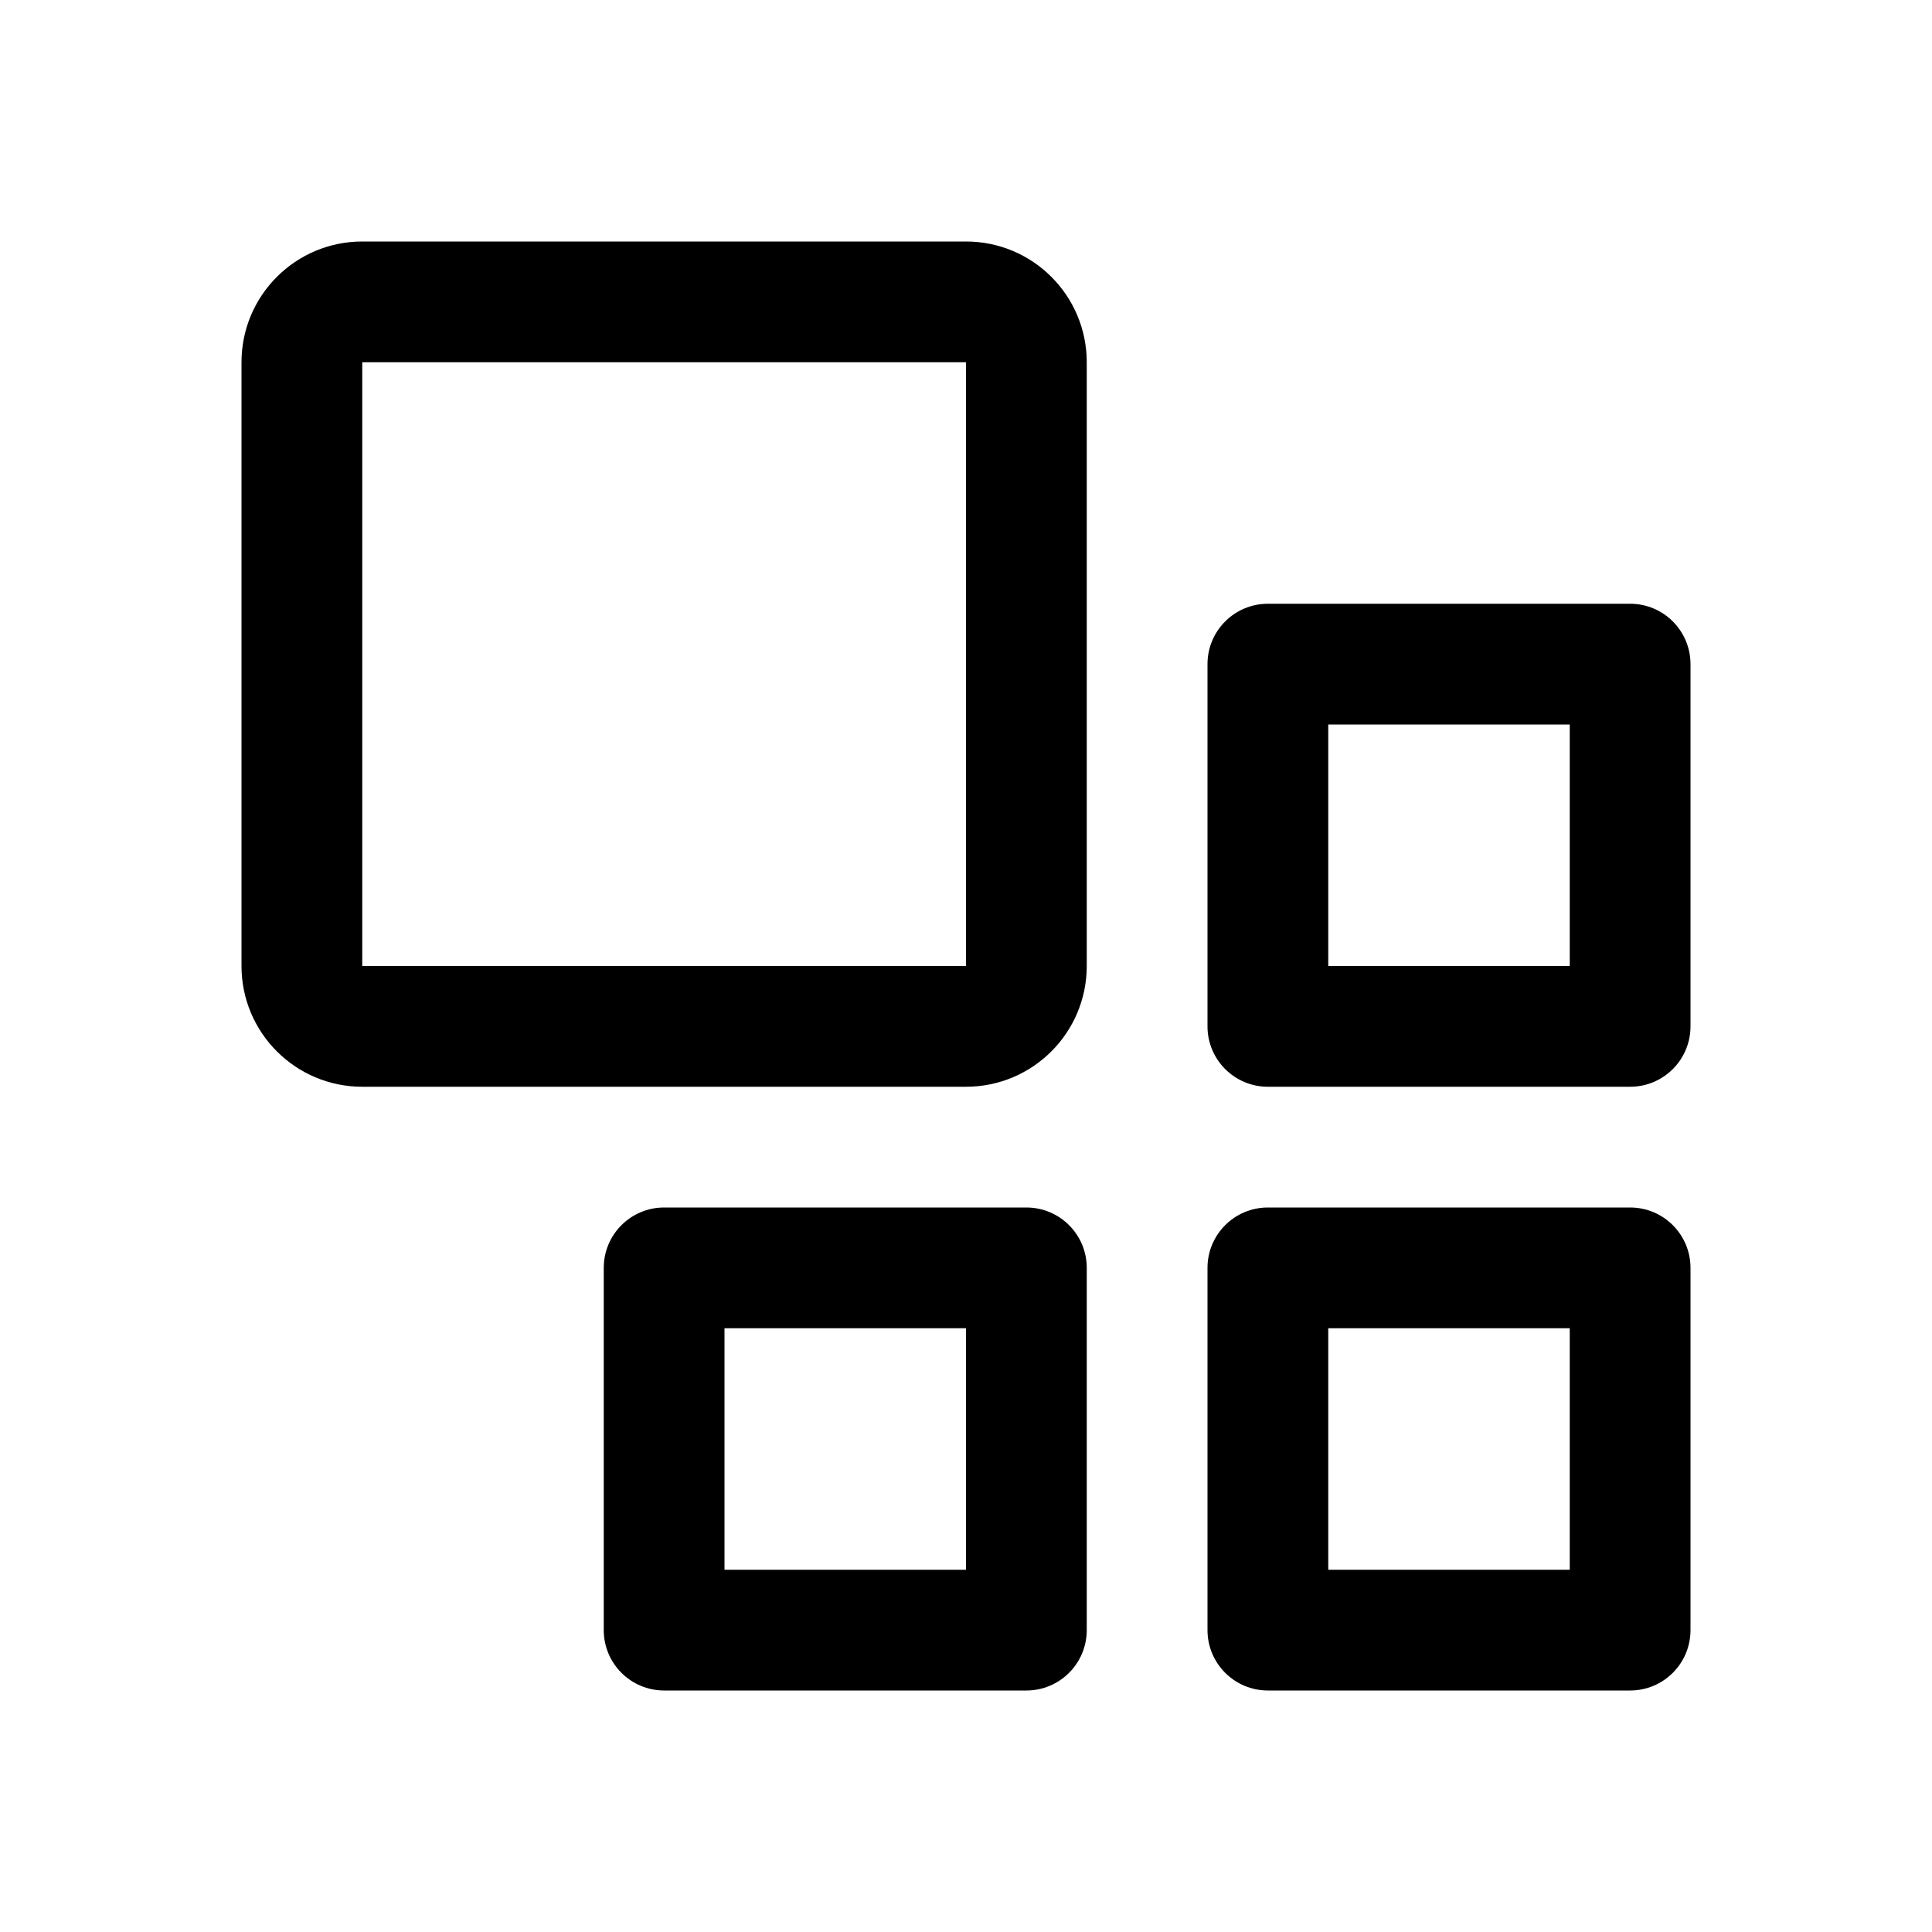
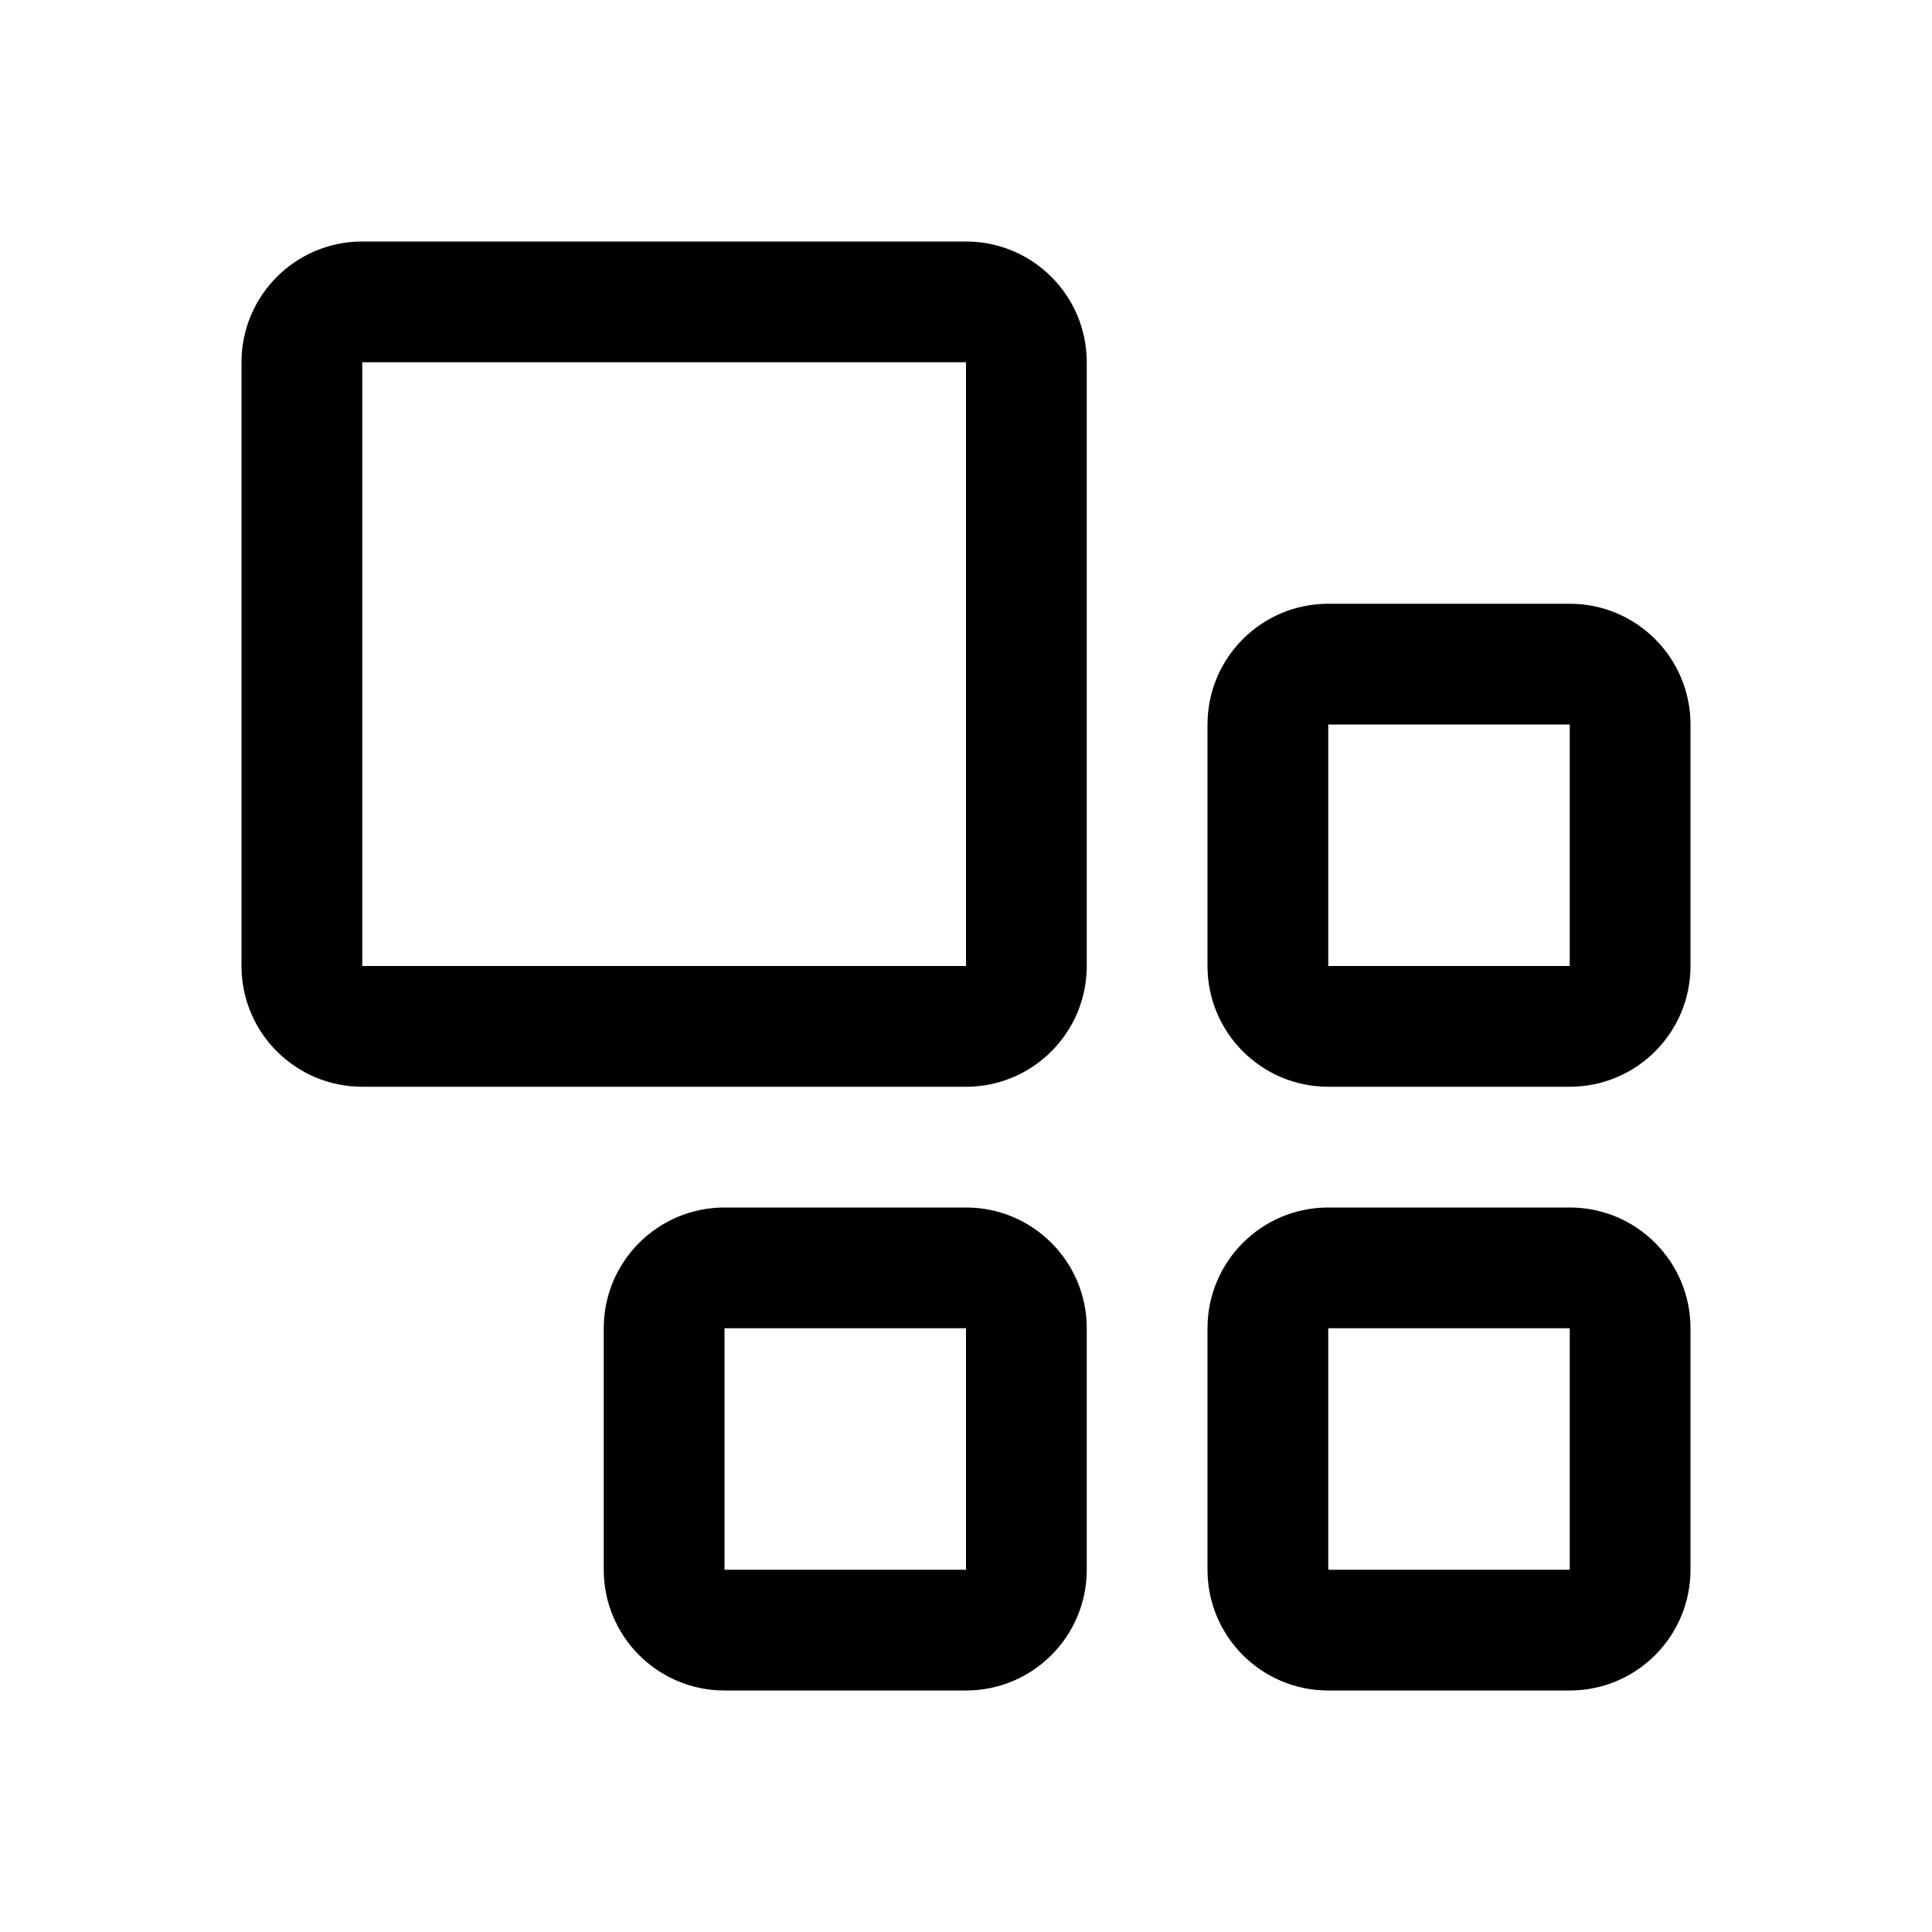
<svg xmlns="http://www.w3.org/2000/svg" id="icon" viewBox="0 0 32 32">
  <defs>
    <style>.cls-1{fill:none;}</style>
  </defs>
-   <path d="M26,22v4H22V22h4m1-2H21a1,1,0,0,0-1,1v6a1,1,0,0,0,1,1h6a1,1,0,0,0,1-1V21a1,1,0,0,0-1-1Z" />
-   <path d="M26,12v4H22V12h4m1-2H21a1,1,0,0,0-1,1v6a1,1,0,0,0,1,1h6a1,1,0,0,0,1-1V11a1,1,0,0,0-1-1Z" />
-   <path d="M16,22v4H12V22h4m1-2H11a1,1,0,0,0-1,1v6a1,1,0,0,0,1,1h6a1,1,0,0,0,1-1V21a1,1,0,0,0-1-1Z" />
-   <path d="M16,6V16H6V6H16m0-2H6A2,2,0,0,0,4,6V16a2,2,0,0,0,2,2H16a2,2,0,0,0,2-2V6a2,2,0,0,0-2-2Z" />
-   <rect id="_Transparent_Rectangle_" data-name="&lt;Transparent Rectangle&gt;" class="cls-1" width="32" height="32" />
+   <path d="M16,18H6a2,2,0,0,1-2-2V6A2,2,0,0,1,6,4H16a2,2,0,0,1,2,2V16A2,2,0,0,1,16,18ZM6,6V16H16V6Z" transform="translate(0 0)" />
+   <path d="M26,12v4H22V12h4m0-2H22a2,2,0,0,0-2,2v4a2,2,0,0,0,2,2h4a2,2,0,0,0,2-2V12a2,2,0,0,0-2-2Z" transform="translate(0 0)" />
+   <path d="M26,22v4H22V22h4m0-2H22a2,2,0,0,0-2,2v4a2,2,0,0,0,2,2h4a2,2,0,0,0,2-2V22a2,2,0,0,0-2-2Z" transform="translate(0 0)" />
+   <path d="M16,22v4H12V22h4m0-2H12a2,2,0,0,0-2,2v4a2,2,0,0,0,2,2h4a2,2,0,0,0,2-2V22a2,2,0,0,0-2-2Z" transform="translate(0 0)" />
+   <g id="_Transparent_Rectangle_" data-name="&lt;Transparent Rectangle&gt;">
+     <rect class="cls-1" width="32" height="32" />
+   </g>
</svg>
